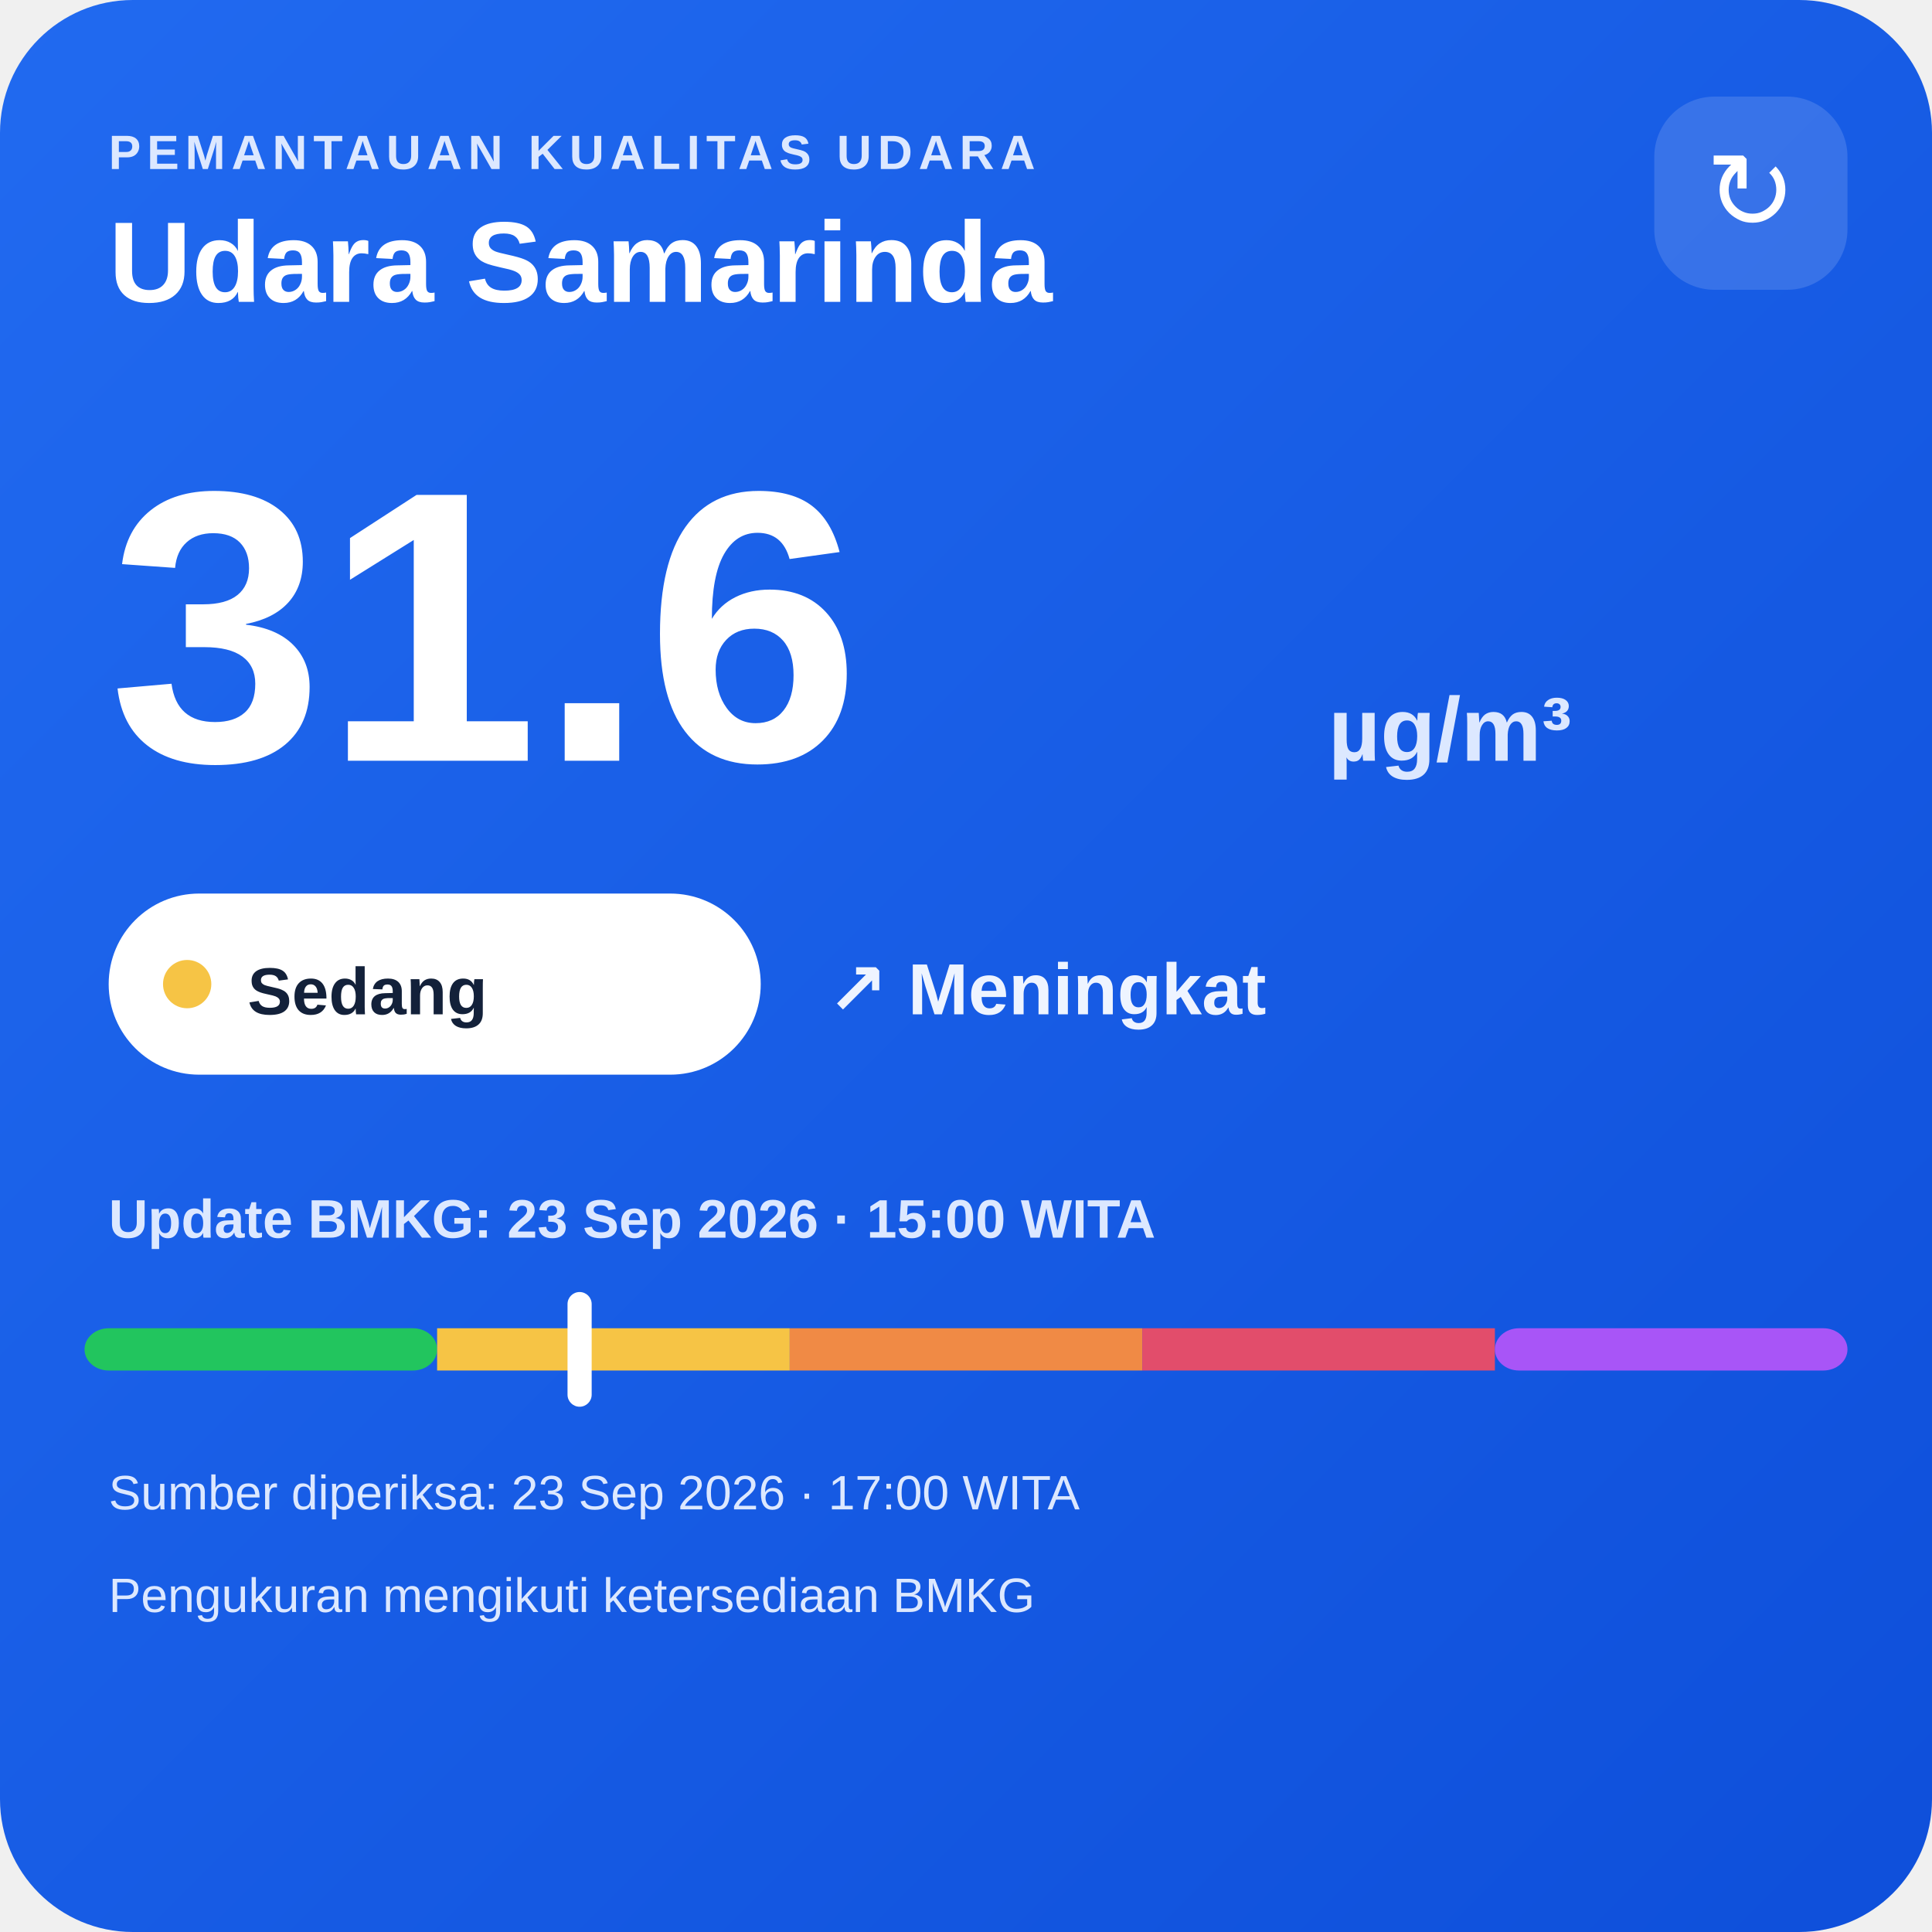
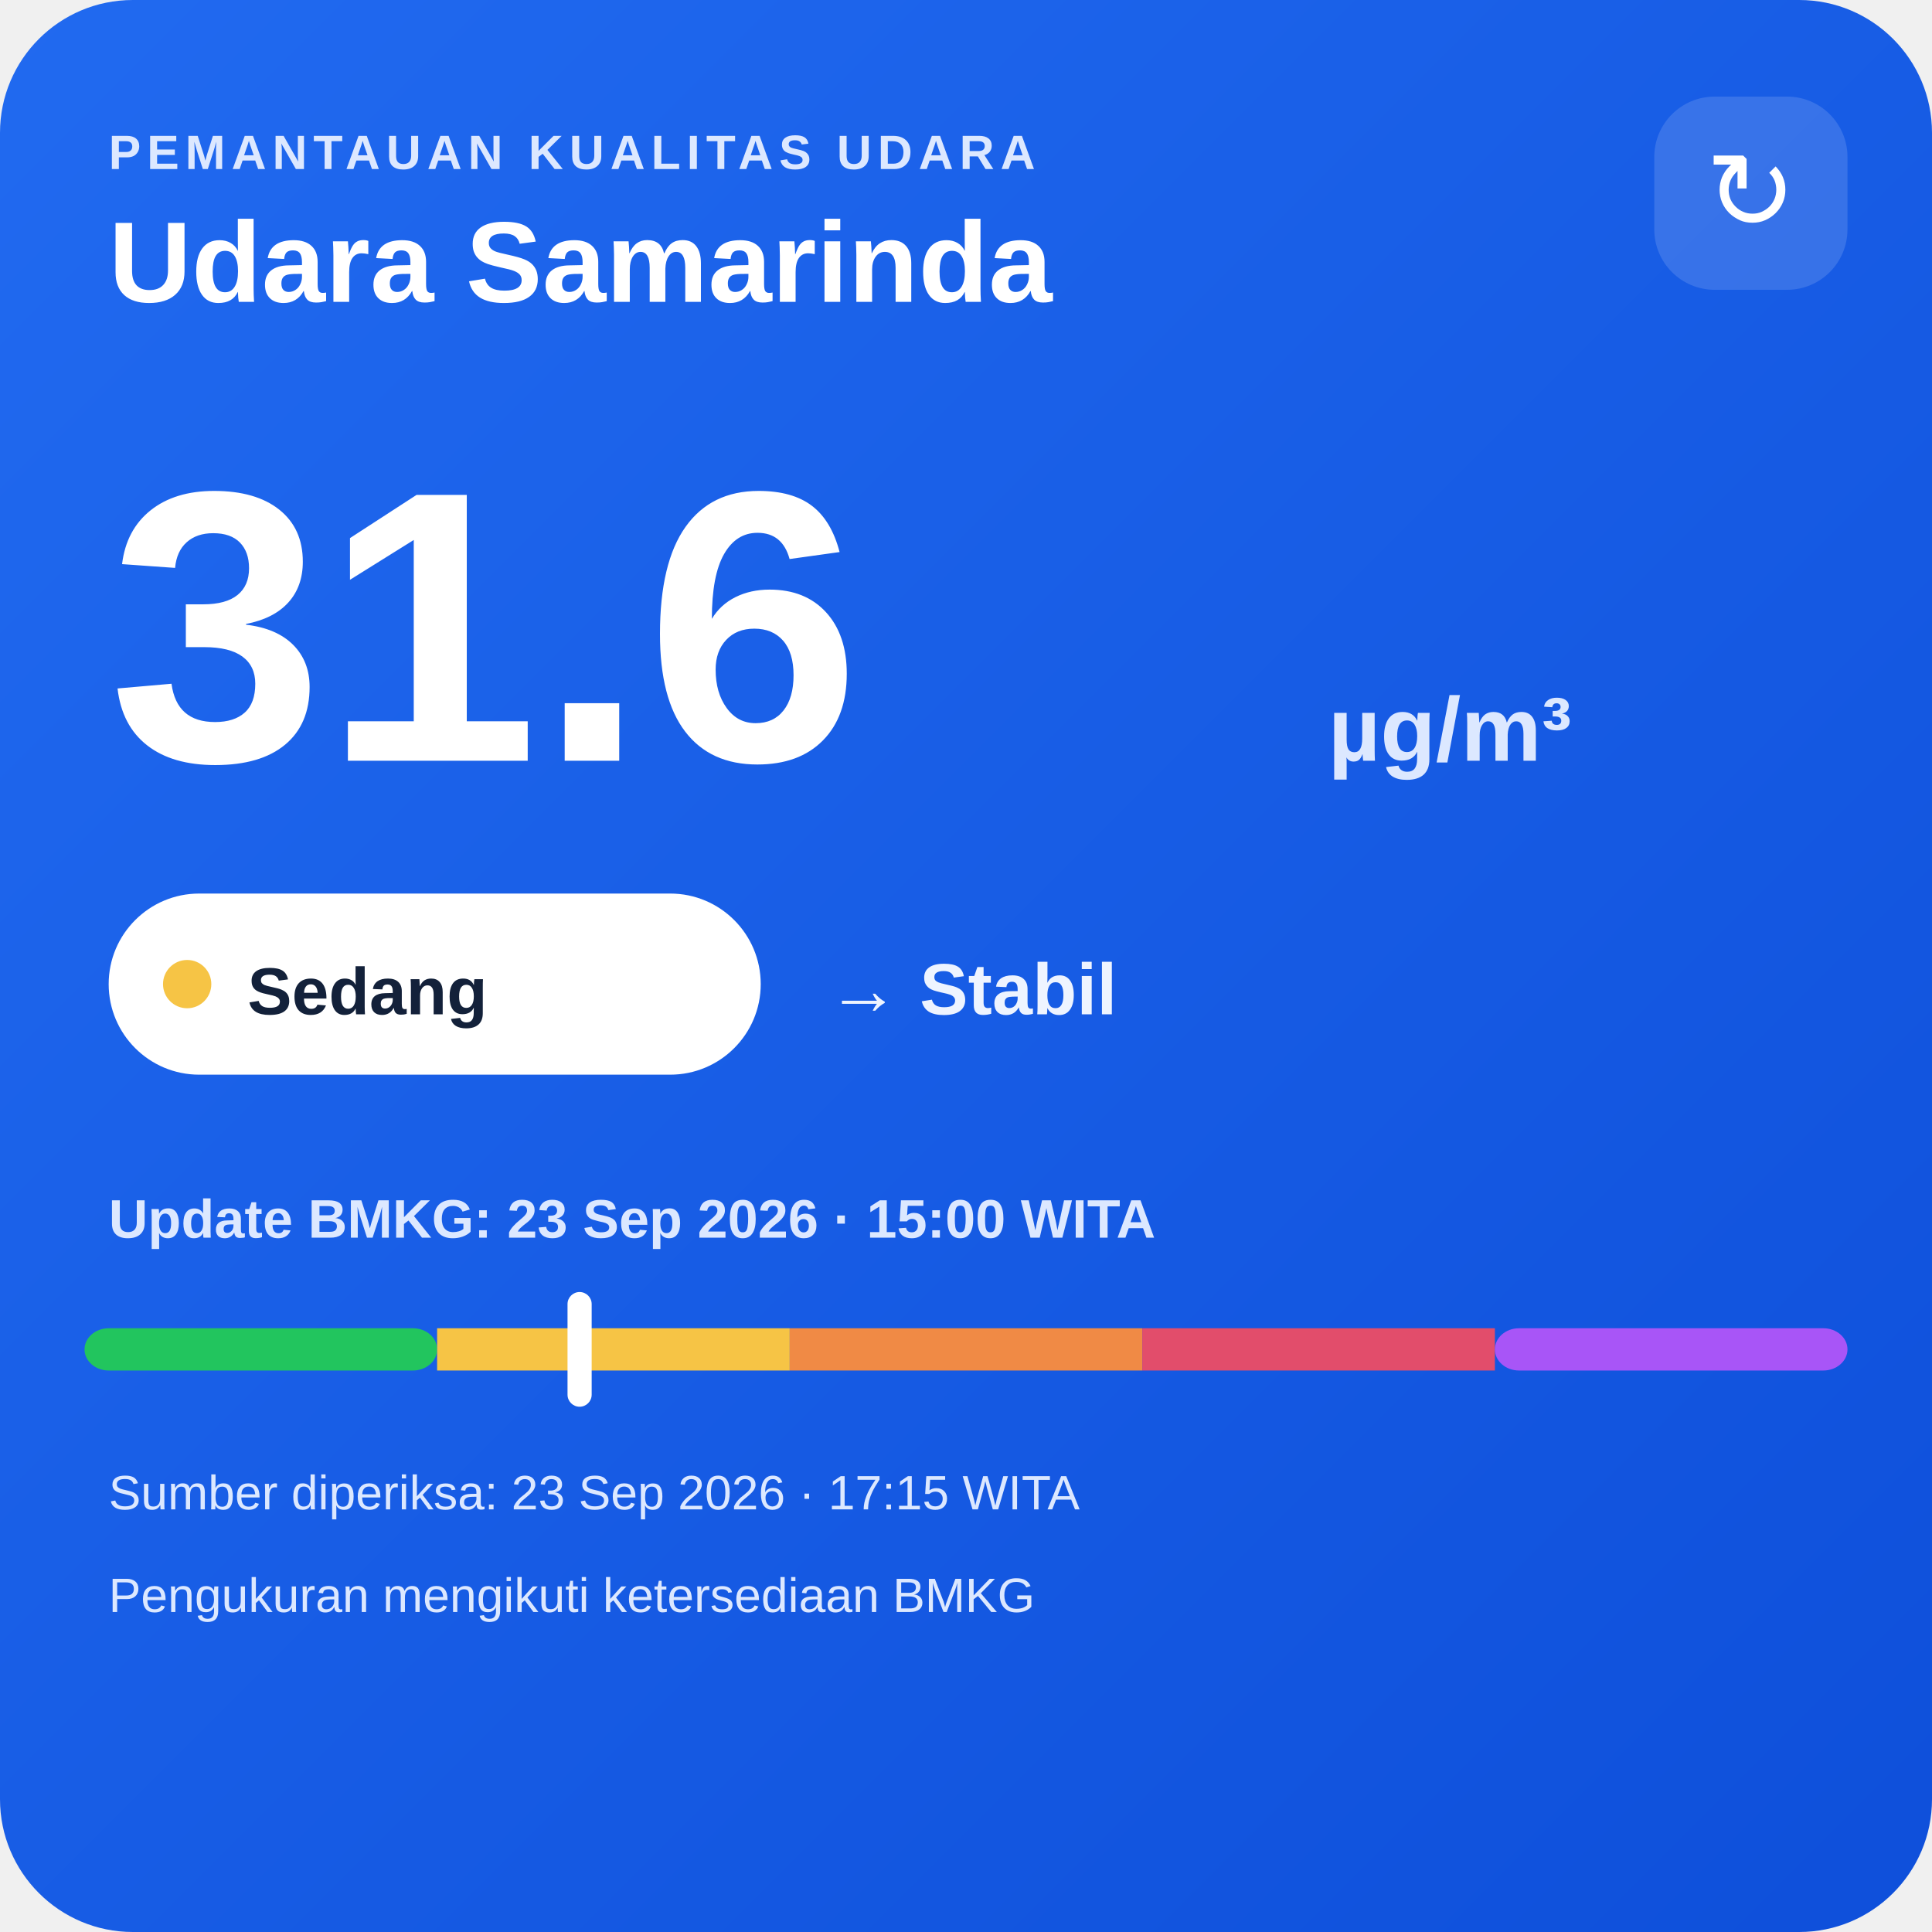
<svg xmlns="http://www.w3.org/2000/svg" width="320" height="320" viewBox="0 0 320 320">
  <defs>
    <linearGradient id="bg" x1="0" y1="0" x2="1" y2="1">
      <stop offset="0" stop-color="#216af0" />
      <stop offset="1" stop-color="#0e4fda" />
    </linearGradient>
  </defs>
  <rect width="320" height="320" rx="22" fill="url(#bg)" />
  <text x="18" y="28" fill="#dce8ff" font-family="Arial,sans-serif" font-size="8" font-weight="700" letter-spacing="1">PEMANTAUAN KUALITAS UDARA</text>
  <text x="18" y="50" fill="#ffffff" font-family="Arial,sans-serif" font-size="19" font-weight="700">Udara Samarinda</text>
  <rect x="274" y="16" width="32" height="32" rx="10" fill="#ffffff" fill-opacity=".14" />
  <text x="290" y="38" text-anchor="middle" fill="#ffffff" font-family="Arial,sans-serif" font-size="18">↻</text>
  <text x="18" y="126" fill="#ffffff" font-family="Arial,sans-serif" font-size="64" font-weight="800">31.6</text>
  <text x="220" y="126" fill="#dce8ff" font-family="Arial,sans-serif" font-size="15" font-weight="700">µg/m³</text>
  <rect x="18" y="148" width="108" height="30" rx="15" fill="#ffffff" />
  <circle cx="31" cy="163" r="4" fill="#f6c445" />
  <text x="41" y="168" fill="#13213a" font-family="Arial,sans-serif" font-size="11" font-weight="700">Sedang</text>
-   <text x="137" y="168" fill="#eef4ff" font-family="Arial,sans-serif" font-size="12" font-weight="700">↗ Meningkat</text>
+   <text x="137" y="168" fill="#eef4ff" font-family="Arial,sans-serif" font-size="12" font-weight="700">→ Stabil</text>
  <text x="18" y="205" fill="#dce8ff" font-family="Arial,sans-serif" font-size="9" font-weight="700">Update BMKG: 23 Sep 2026 · 15:00 WITA</text>
  <rect x="14" y="220" width="58.4" height="7" rx="4" fill="#22c55e" />
  <rect x="72.4" y="220" width="58.4" height="7" fill="#f6c445" />
  <rect x="130.8" y="220" width="58.4" height="7" fill="#f08a45" />
  <rect x="189.2" y="220" width="58.4" height="7" fill="#e24d6b" />
  <rect x="247.6" y="220" width="58.4" height="7" rx="4" fill="#a855f7" />
  <rect x="94.0" y="214" width="4" height="19" rx="2" fill="#ffffff" />
-   <text x="18" y="250" fill="#dce8ff" font-family="Arial,sans-serif" font-size="8">Sumber diperiksa: 23 Sep 2026 · 17:00 WITA</text>
+   <text x="18" y="250" fill="#dce8ff" font-family="Arial,sans-serif" font-size="8">Sumber diperiksa: 23 Sep 2026 · 17:15 WITA</text>
  <text x="18" y="267" fill="#dce8ff" font-family="Arial,sans-serif" font-size="8">Pengukuran mengikuti ketersediaan BMKG</text>
</svg>
